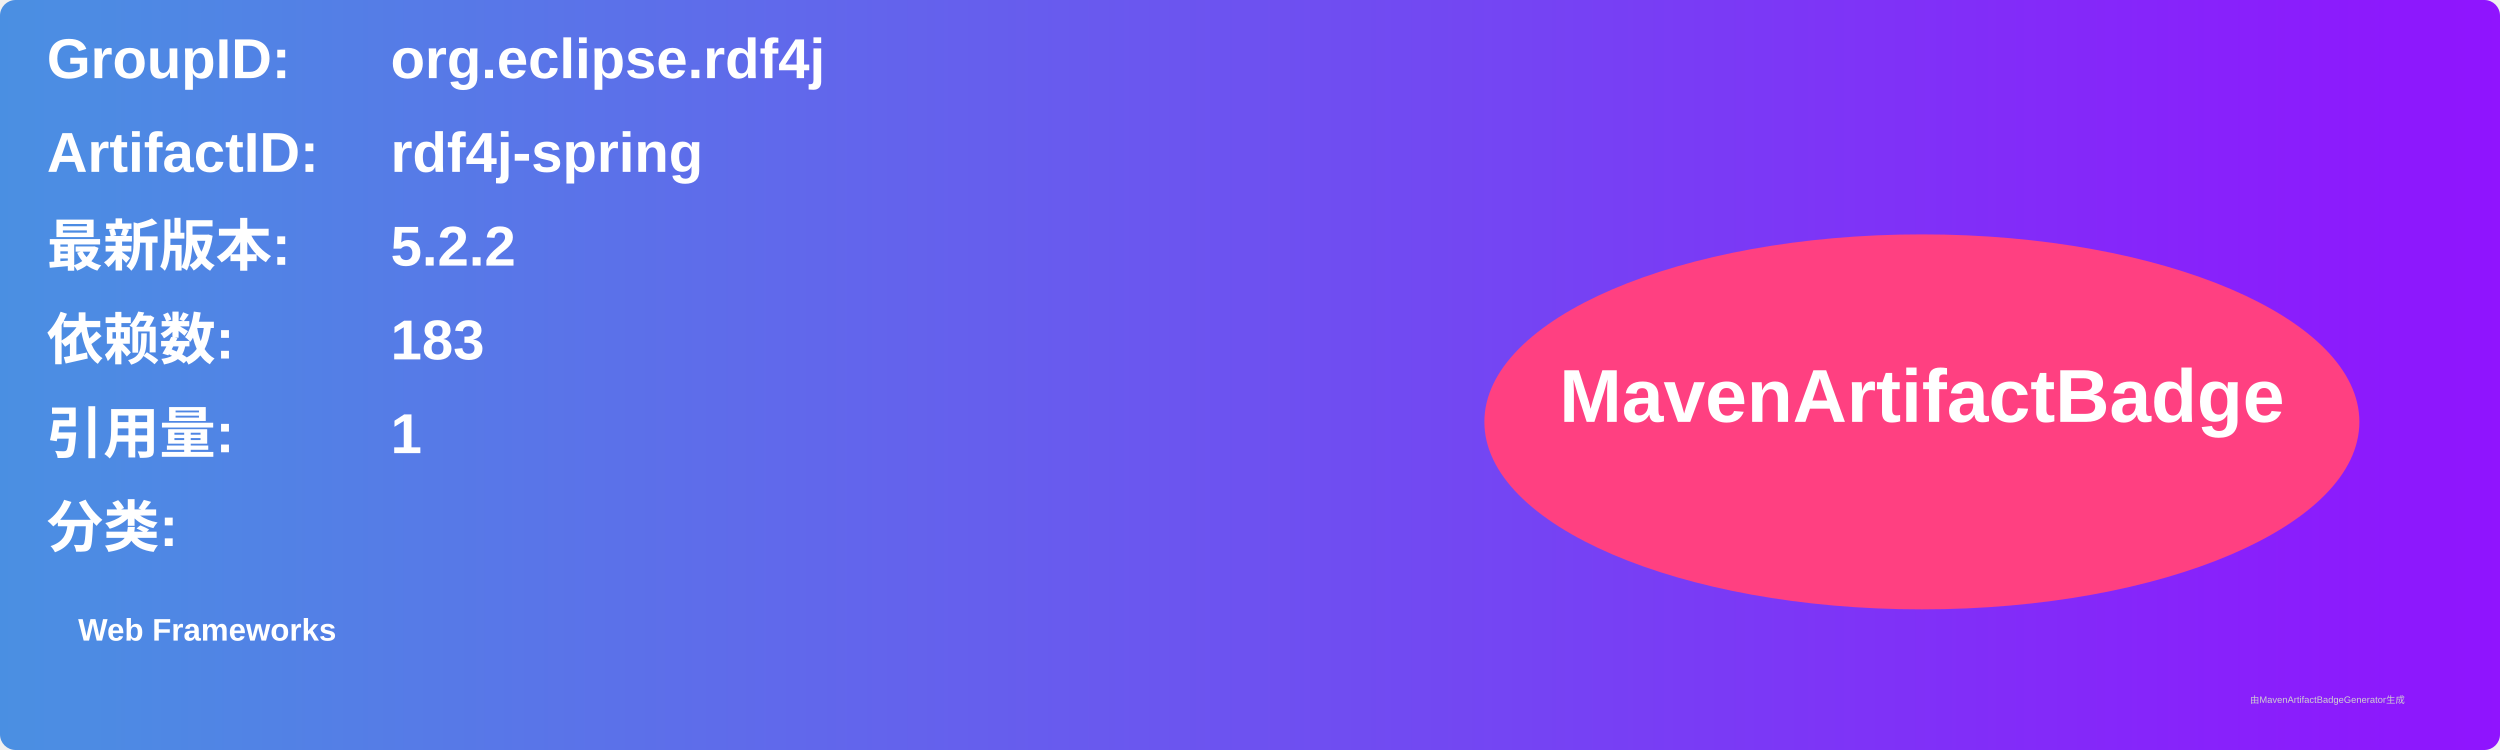
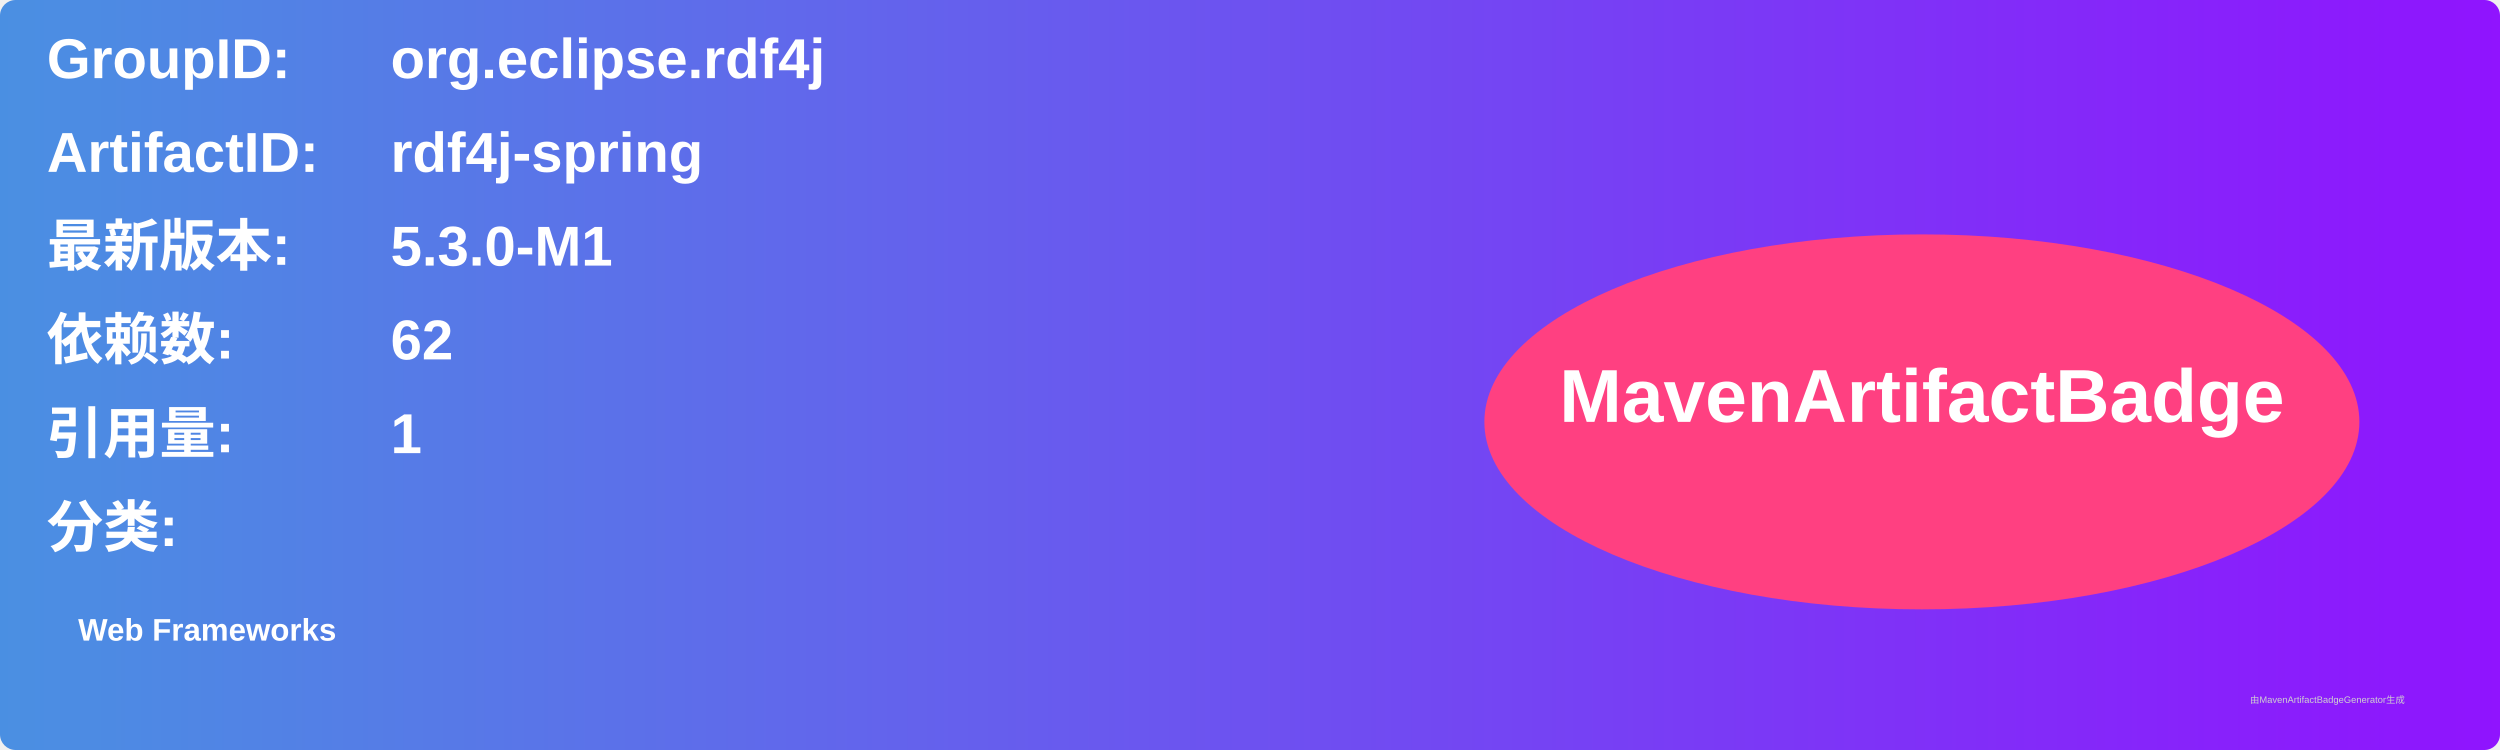
<svg xmlns="http://www.w3.org/2000/svg" width="800" height="240" viewBox="0 0 800 240">
  <linearGradient id="grad" x1="0%" y1="0%" x2="100%" y2="0%">
    <stop offset="0%" stop-color="#4a90e2" />
    <stop offset="100%" stop-color="#9013fe" />
  </linearGradient>
  <rect width="100%" height="100%" rx="5" ry="5" fill="url(#grad)" />
  <g transform="translate(15, 15)">
    <text x="0" y="10" font-family="Arial" font-size="18" fill="white" font-weight="bold" width="260">GroupID:</text>
    <text x="110" y="10" font-family="Arial" font-size="18" fill="white" font-weight="bold" width="460">org.eclipse.rdf4j</text>
    <text x="0" y="40" font-family="Arial" font-size="18" fill="white" font-weight="bold" width="260">ArtifactID:</text>
    <text x="110" y="40" font-family="Arial" font-size="18" fill="white" font-weight="bold" width="460">rdf4j-spring</text>
    <text x="0" y="70" font-family="Arial" font-size="18" fill="white" font-weight="bold">最新版本:</text>
    <text x="110" y="70" font-family="Arial" font-size="18" fill="white" font-weight="bold">
-       <tspan font-weight="bold">5.2.2</tspan>
+       <tspan font-weight="bold">5.3.0-M1</tspan>
    </text>
    <text x="0" y="100" font-family="Arial" font-size="18" fill="white" font-weight="bold">依赖数: </text>
    <text x="110" y="100" font-family="Arial" font-size="18" fill="white">
-       <tspan font-weight="bold">183</tspan>
+       <tspan font-weight="bold">62</tspan>
    </text>
    <text x="0" y="130" font-family="Arial" font-size="18" fill="white" font-weight="bold">引用量: </text>
    <text x="110" y="130" font-family="Arial" font-size="18" fill="white">
      <tspan font-weight="bold">1</tspan>
    </text>
    <text x="0" y="160" font-family="Arial" font-size="18" fill="white" font-weight="bold">分类:</text>
    <text x="10" y="190" font-family="Arial" font-size="10" fill="white">
      <tspan font-weight="bold">Web Frameworks</tspan>
    </text>
    <ellipse cx="600" cy="120" rx="140" ry="60" fill="#ff4081" />
    <text x="600" y="120" text-anchor="middle" font-family="Arial" font-size="24" fill="white" font-weight="bold">MavenArtifactBadge</text>
  </g>
  <text x="720" y="225" font-family="Arial" font-size="3" fill="#d0d0d0">由MavenArtifactBadgeGenerator生成</text>
</svg>
